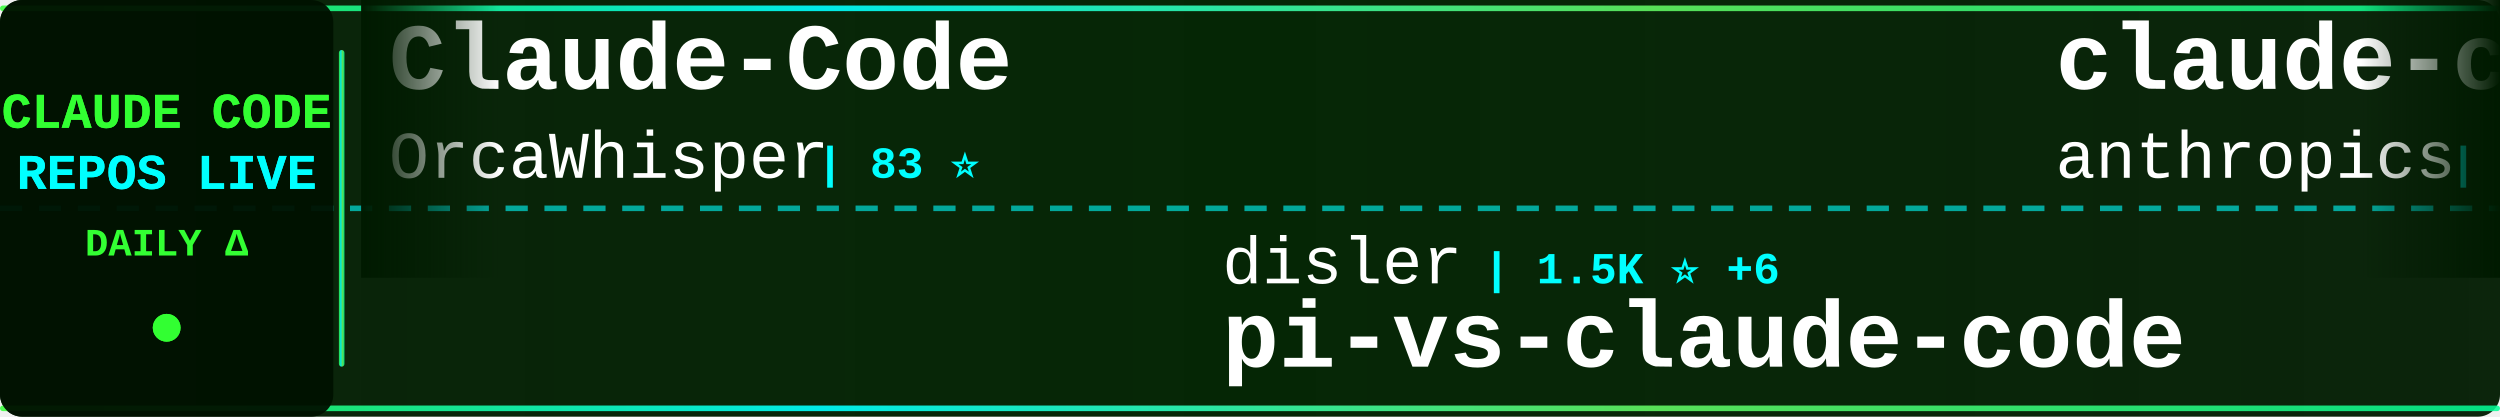
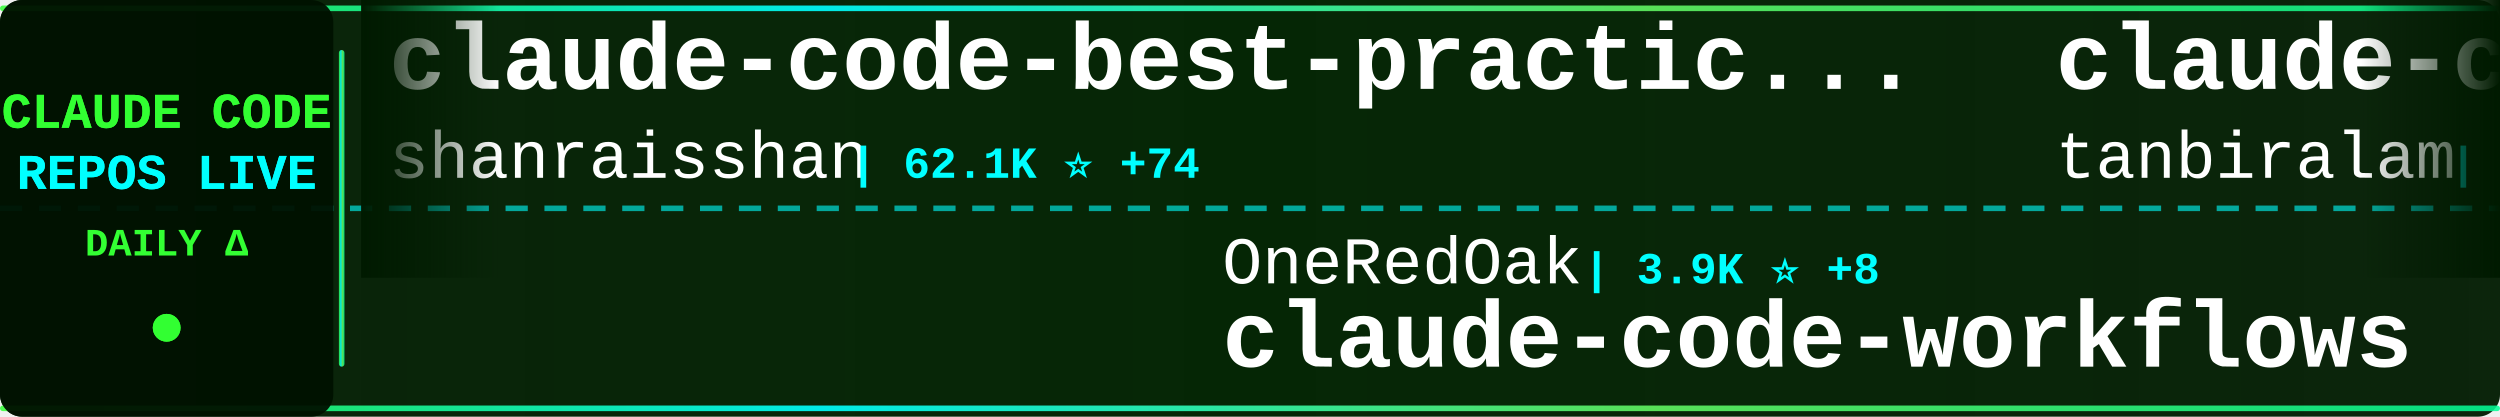
<svg xmlns="http://www.w3.org/2000/svg" width="900" height="150">
  <defs>
    <linearGradient id="tickerBg" x1="0%" y1="0%" x2="100%" y2="0%">
      <stop offset="0%" style="stop-color:#001a00;stop-opacity:0.95" />
      <stop offset="50%" style="stop-color:#002200;stop-opacity:0.98" />
      <stop offset="100%" style="stop-color:#001a00;stop-opacity:0.95" />
    </linearGradient>
    <linearGradient id="borderGrad" x1="0%" y1="0%" x2="100%" y2="0%">
      <stop offset="0%" style="stop-color:#33ff33;stop-opacity:0.85">
        <animate attributeName="stop-opacity" values="0.85;1;0.85" dur="2s" repeatCount="indefinite" />
      </stop>
      <stop offset="33%" style="stop-color:#00ffff;stop-opacity:0.9">
        <animate attributeName="stop-opacity" values="0.9;1;0.9" dur="2.2s" repeatCount="indefinite" />
      </stop>
      <stop offset="66%" style="stop-color:#66ff66;stop-opacity:0.85">
        <animate attributeName="stop-opacity" values="0.85;1;0.85" dur="1.8s" repeatCount="indefinite" />
      </stop>
      <stop offset="100%" style="stop-color:#00ff99;stop-opacity:0.85">
        <animate attributeName="stop-opacity" values="0.85;1;0.85" dur="2s" repeatCount="indefinite" />
      </stop>
    </linearGradient>
    <filter id="textGlow">
      <feGaussianBlur stdDeviation="0.1" result="coloredBlur" />
      <feMerge>
        <feMergeNode in="coloredBlur" />
        <feMergeNode in="SourceGraphic" />
      </feMerge>
    </filter>
    <filter id="metricGlow">
      <feGaussianBlur stdDeviation="0.2" result="coloredBlur" />
      <feMerge>
        <feMergeNode in="coloredBlur" />
        <feMergeNode in="SourceGraphic" />
      </feMerge>
    </filter>
    <linearGradient id="leftFade" x1="0%" y1="0%" x2="100%" y2="0%">
      <stop offset="0%" style="stop-color:#001a00;stop-opacity:1" />
      <stop offset="100%" style="stop-color:#001a00;stop-opacity:0" />
    </linearGradient>
    <linearGradient id="rightFade" x1="0%" y1="0%" x2="100%" y2="0%">
      <stop offset="0%" style="stop-color:#001a00;stop-opacity:0" />
      <stop offset="100%" style="stop-color:#001a00;stop-opacity:1" />
    </linearGradient>
  </defs>
  <rect width="900" height="150" fill="url(#tickerBg)" rx="8" />
  <rect x="0" y="2" width="900" height="2" fill="url(#borderGrad)" rx="1" />
  <rect x="0" y="146" width="900" height="2" fill="url(#borderGrad)" rx="1" />
  <line x1="0" y1="75" x2="900" y2="75" stroke="#00ffff" stroke-width="2" stroke-dasharray="8 6" opacity="0.6" />
  <rect x="0" y="0" width="120" height="150" fill="#001100" opacity="0.95" rx="8" />
  <text x="60" y="46" font-family="'Courier New', monospace" font-size="18" font-weight="bold" fill="#33ff33" text-anchor="middle" filter="url(#textGlow)">
    CLAUDE CODE
  </text>
  <text x="60" y="68" font-family="'Courier New', monospace" font-size="18" font-weight="bold" fill="#00ffff" text-anchor="middle" filter="url(#textGlow)">
    REPOS LIVE
  </text>
  <text x="60" y="92" font-family="'Courier New', monospace" font-size="14" font-weight="bold" fill="#33ff33" text-anchor="middle">
    DAILY Δ
  </text>
  <circle cx="60" cy="118" r="5" fill="#33ff33" filter="url(#metricGlow)">
    <animate attributeName="r" values="4;6;4" dur="1.5s" repeatCount="indefinite" />
    <animate attributeName="opacity" values="0.6;1;0.6" dur="1.5s" repeatCount="indefinite" />
  </circle>
  <rect x="122" y="18" width="2" height="114" fill="url(#borderGrad)" rx="1" />
  <clipPath id="tickerClip">
    <rect x="130" y="0" width="770" height="150" />
  </clipPath>
  <g clip-path="url(#tickerClip)">
    <g id="tickerItems">
      <animateTransform attributeName="transform" attributeType="XML" type="translate" from="0 0" to="-3000 0" dur="54s" repeatCount="indefinite" />
      <g transform="translate(0, 0)">
+         <text x="140" y="32" font-family="'Courier New', monospace" font-size="34" font-weight="bold" fill="#ffffff">claude-code-best-practic...</text>
+         <text x="140" y="64" font-family="'Courier New', monospace" font-size="24" font-weight="normal" fill="#ffffff" opacity="1.0">shanraisshan</text>
+         <text x="306" y="64" font-family="'Courier New', monospace" font-size="16" font-weight="bold" fill="#00ffff"> | 62.1K ⭐ +74</text>
+       </g>
+       <g transform="translate(300, 0)">
+         <text x="140" y="102" font-family="'Courier New', monospace" font-size="24" font-weight="normal" fill="#ffffff" opacity="1.0">OneRedOak</text>
+         <text x="270" y="102" font-family="'Courier New', monospace" font-size="16" font-weight="bold" fill="#00ffff"> | 3.9K ⭐ +8</text>
+         <text x="140" y="132" font-family="'Courier New', monospace" font-size="34" font-weight="bold" fill="#ffffff">claude-code-workflows</text>
+       </g>
+       <g transform="translate(600, 0)">
+         <text x="140" y="32" font-family="'Courier New', monospace" font-size="34" font-weight="bold" fill="#ffffff">claude-code</text>
+         <text x="140" y="64" font-family="'Courier New', monospace" font-size="24" font-weight="normal" fill="#ffffff" opacity="1.0">tanbiralam</text>
+         <text x="282" y="64" font-family="'Courier New', monospace" font-size="16" font-weight="bold" fill="#00ffff"> | 2.0K ⭐ +6</text>
+       </g>
+       <g transform="translate(900, 0)">
+         <text x="140" y="102" font-family="'Courier New', monospace" font-size="24" font-weight="normal" fill="#ffffff" opacity="1.0">AICoderTudou</text>
+         <text x="306" y="102" font-family="'Courier New', monospace" font-size="16" font-weight="bold" fill="#00ffff"> | 497 ⭐</text>
+         <text x="140" y="132" font-family="'Courier New', monospace" font-size="34" font-weight="bold" fill="#ffffff">claude-code-tudou</text>
+       </g>
+       <g transform="translate(1200, 0)">
+         <text x="140" y="32" font-family="'Courier New', monospace" font-size="34" font-weight="bold" fill="#ffffff">claude-code-proxy</text>
+         <text x="140" y="64" font-family="'Courier New', monospace" font-size="24" font-weight="normal" fill="#ffffff" opacity="1.0">fuergaosi233</text>
+         <text x="306" y="64" font-family="'Courier New', monospace" font-size="16" font-weight="bold" fill="#00ffff"> | 2.7K ⭐ +4</text>
+       </g>
+       <g transform="translate(1500, 0)">
+         <text x="140" y="102" font-family="'Courier New', monospace" font-size="24" font-weight="normal" fill="#ffffff" opacity="1.0">anthropics</text>
+         <text x="282" y="102" font-family="'Courier New', monospace" font-size="16" font-weight="bold" fill="#00ffff"> | 5.5K ⭐ +15</text>
+         <text x="140" y="132" font-family="'Courier New', monospace" font-size="34" font-weight="bold" fill="#ffffff">claude-code-security-rev...</text>
+       </g>
+       <g transform="translate(1800, 0)">
+         <text x="140" y="32" font-family="'Courier New', monospace" font-size="34" font-weight="bold" fill="#ffffff">my-claude-code-setup</text>
+         <text x="140" y="64" font-family="'Courier New', monospace" font-size="24" font-weight="normal" fill="#ffffff" opacity="1.0">centminmod</text>
+         <text x="282" y="64" font-family="'Courier New', monospace" font-size="16" font-weight="bold" fill="#00ffff"> | 2.5K ⭐ +6</text>
+       </g>
+       <g transform="translate(2100, 0)">
+         <text x="140" y="102" font-family="'Courier New', monospace" font-size="24" font-weight="normal" fill="#ffffff" opacity="1.0">oboard</text>
+         <text x="234" y="102" font-family="'Courier New', monospace" font-size="16" font-weight="bold" fill="#00ffff"> | 3.2K ⭐</text>
+         <text x="140" y="132" font-family="'Courier New', monospace" font-size="34" font-weight="bold" fill="#ffffff">claude-code-rev</text>
+       </g>
+       <g transform="translate(2400, 0)">
        <text x="140" y="32" font-family="'Courier New', monospace" font-size="34" font-weight="bold" fill="#ffffff">Claude-Code</text>
        <text x="140" y="64" font-family="'Courier New', monospace" font-size="24" font-weight="normal" fill="#ffffff" opacity="1.0">OrcaWhisper</text>
        <text x="294" y="64" font-family="'Courier New', monospace" font-size="16" font-weight="bold" fill="#00ffff"> | 83 ⭐</text>
      </g>
-       <g transform="translate(300, 0)">
-         <text x="140" y="102" font-family="'Courier New', monospace" font-size="24" font-weight="normal" fill="#ffffff" opacity="1.0">disler</text>
-         <text x="234" y="102" font-family="'Courier New', monospace" font-size="16" font-weight="bold" fill="#00ffff"> | 1.5K ⭐ +6</text>
-         <text x="140" y="132" font-family="'Courier New', monospace" font-size="34" font-weight="bold" fill="#ffffff">pi-vs-claude-code</text>
-       </g>
-       <g transform="translate(600, 0)">
-         <text x="140" y="32" font-family="'Courier New', monospace" font-size="34" font-weight="bold" fill="#ffffff">claude-code-base-action</text>
-         <text x="140" y="64" font-family="'Courier New', monospace" font-size="24" font-weight="normal" fill="#ffffff" opacity="1.0">anthropics</text>
-         <text x="282" y="64" font-family="'Courier New', monospace" font-size="16" font-weight="bold" fill="#00ffff"> | 899 ⭐ +3</text>
-       </g>
-       <g transform="translate(900, 0)">
-         <text x="140" y="102" font-family="'Courier New', monospace" font-size="24" font-weight="normal" fill="#ffffff" opacity="1.0">JrCx7scC</text>
-         <text x="258" y="102" font-family="'Courier New', monospace" font-size="16" font-weight="bold" fill="#00ffff"> | 371 ⭐</text>
-         <text x="140" y="132" font-family="'Courier New', monospace" font-size="34" font-weight="bold" fill="#ffffff">claude-code-source</text>
-       </g>
-       <g transform="translate(1200, 0)">
-         <text x="140" y="32" font-family="'Courier New', monospace" font-size="34" font-weight="bold" fill="#ffffff">claude-code-source</text>
-         <text x="140" y="64" font-family="'Courier New', monospace" font-size="24" font-weight="normal" fill="#ffffff" opacity="1.0">hangsman</text>
-         <text x="258" y="64" font-family="'Courier New', monospace" font-size="16" font-weight="bold" fill="#00ffff"> | 787 ⭐</text>
-       </g>
-       <g transform="translate(1500, 0)">
-         <text x="140" y="102" font-family="'Courier New', monospace" font-size="24" font-weight="normal" fill="#ffffff" opacity="1.0">pedrohcgs</text>
-         <text x="270" y="102" font-family="'Courier New', monospace" font-size="16" font-weight="bold" fill="#00ffff"> | 1.4K ⭐ +5</text>
-         <text x="140" y="132" font-family="'Courier New', monospace" font-size="34" font-weight="bold" fill="#ffffff">claude-code-my-workflow</text>
-       </g>
-       <g transform="translate(1800, 0)">
-         <text x="140" y="32" font-family="'Courier New', monospace" font-size="34" font-weight="bold" fill="#ffffff">claude-code</text>
-         <text x="140" y="64" font-family="'Courier New', monospace" font-size="24" font-weight="normal" fill="#ffffff" opacity="1.0">anthropics</text>
-         <text x="282" y="64" font-family="'Courier New', monospace" font-size="16" font-weight="bold" fill="#00ffff"> | 136.5K ⭐ +302</text>
-       </g>
-       <g transform="translate(2100, 0)">
-         <text x="140" y="102" font-family="'Courier New', monospace" font-size="24" font-weight="normal" fill="#ffffff" opacity="1.0">Maciek-roboblog</text>
-         <text x="342" y="102" font-family="'Courier New', monospace" font-size="16" font-weight="bold" fill="#00ffff"> | 8.4K ⭐ +11</text>
-         <text x="140" y="132" font-family="'Courier New', monospace" font-size="34" font-weight="bold" fill="#ffffff">Claude-Code-Usage-Monito...</text>
-       </g>
-       <g transform="translate(2400, 0)">
-         <text x="140" y="32" font-family="'Courier New', monospace" font-size="34" font-weight="bold" fill="#ffffff">claude-code-tips</text>
-         <text x="140" y="64" font-family="'Courier New', monospace" font-size="24" font-weight="normal" fill="#ffffff" opacity="1.0">ykdojo</text>
-         <text x="234" y="64" font-family="'Courier New', monospace" font-size="16" font-weight="bold" fill="#00ffff"> | 9.0K ⭐ +16</text>
-       </g>
      <g transform="translate(2700, 0)">
-         <text x="140" y="102" font-family="'Courier New', monospace" font-size="24" font-weight="normal" fill="#ffffff" opacity="1.0">anthropics</text>
-         <text x="282" y="102" font-family="'Courier New', monospace" font-size="16" font-weight="bold" fill="#00ffff"> | 8.3K ⭐ +11</text>
-         <text x="140" y="132" font-family="'Courier New', monospace" font-size="34" font-weight="bold" fill="#ffffff">claude-code-action</text>
+         <text x="140" y="102" font-family="'Courier New', monospace" font-size="24" font-weight="normal" fill="#ffffff" opacity="1.0">rohitg00</text>
+         <text x="258" y="102" font-family="'Courier New', monospace" font-size="16" font-weight="bold" fill="#00ffff"> | 2.3K ⭐ +10</text>
+         <text x="140" y="132" font-family="'Courier New', monospace" font-size="34" font-weight="bold" fill="#ffffff">awesome-claude-code-tool...</text>
      </g>
      <g transform="translate(3000, 0)">
-         <text x="140" y="32" font-family="'Courier New', monospace" font-size="34" font-weight="bold" fill="#ffffff">Claude-Code</text>
-         <text x="140" y="64" font-family="'Courier New', monospace" font-size="24" font-weight="normal" fill="#ffffff" opacity="1.0">OrcaWhisper</text>
-         <text x="294" y="64" font-family="'Courier New', monospace" font-size="16" font-weight="bold" fill="#00ffff"> | 83 ⭐</text>
+         <text x="140" y="32" font-family="'Courier New', monospace" font-size="34" font-weight="bold" fill="#ffffff">claude-code-best-practic...</text>
+         <text x="140" y="64" font-family="'Courier New', monospace" font-size="24" font-weight="normal" fill="#ffffff" opacity="1.0">shanraisshan</text>
+         <text x="306" y="64" font-family="'Courier New', monospace" font-size="16" font-weight="bold" fill="#00ffff"> | 62.1K ⭐ +74</text>
      </g>
      <g transform="translate(3300, 0)">
-         <text x="140" y="102" font-family="'Courier New', monospace" font-size="24" font-weight="normal" fill="#ffffff" opacity="1.0">disler</text>
-         <text x="234" y="102" font-family="'Courier New', monospace" font-size="16" font-weight="bold" fill="#00ffff"> | 1.5K ⭐ +6</text>
-         <text x="140" y="132" font-family="'Courier New', monospace" font-size="34" font-weight="bold" fill="#ffffff">pi-vs-claude-code</text>
+         <text x="140" y="102" font-family="'Courier New', monospace" font-size="24" font-weight="normal" fill="#ffffff" opacity="1.0">OneRedOak</text>
+         <text x="270" y="102" font-family="'Courier New', monospace" font-size="16" font-weight="bold" fill="#00ffff"> | 3.9K ⭐ +8</text>
+         <text x="140" y="132" font-family="'Courier New', monospace" font-size="34" font-weight="bold" fill="#ffffff">claude-code-workflows</text>
      </g>
      <g transform="translate(3600, 0)">
-         <text x="140" y="32" font-family="'Courier New', monospace" font-size="34" font-weight="bold" fill="#ffffff">claude-code-base-action</text>
-         <text x="140" y="64" font-family="'Courier New', monospace" font-size="24" font-weight="normal" fill="#ffffff" opacity="1.0">anthropics</text>
-         <text x="282" y="64" font-family="'Courier New', monospace" font-size="16" font-weight="bold" fill="#00ffff"> | 899 ⭐ +3</text>
+         <text x="140" y="32" font-family="'Courier New', monospace" font-size="34" font-weight="bold" fill="#ffffff">claude-code</text>
+         <text x="140" y="64" font-family="'Courier New', monospace" font-size="24" font-weight="normal" fill="#ffffff" opacity="1.0">tanbiralam</text>
+         <text x="282" y="64" font-family="'Courier New', monospace" font-size="16" font-weight="bold" fill="#00ffff"> | 2.0K ⭐ +6</text>
      </g>
      <g transform="translate(3900, 0)">
-         <text x="140" y="102" font-family="'Courier New', monospace" font-size="24" font-weight="normal" fill="#ffffff" opacity="1.0">JrCx7scC</text>
-         <text x="258" y="102" font-family="'Courier New', monospace" font-size="16" font-weight="bold" fill="#00ffff"> | 371 ⭐</text>
-         <text x="140" y="132" font-family="'Courier New', monospace" font-size="34" font-weight="bold" fill="#ffffff">claude-code-source</text>
+         <text x="140" y="102" font-family="'Courier New', monospace" font-size="24" font-weight="normal" fill="#ffffff" opacity="1.0">AICoderTudou</text>
+         <text x="306" y="102" font-family="'Courier New', monospace" font-size="16" font-weight="bold" fill="#00ffff"> | 497 ⭐</text>
+         <text x="140" y="132" font-family="'Courier New', monospace" font-size="34" font-weight="bold" fill="#ffffff">claude-code-tudou</text>
      </g>
    </g>
  </g>
  <rect x="130" y="0" width="50" height="100" fill="url(#leftFade)" />
  <rect x="850" y="0" width="50" height="100" fill="url(#rightFade)" />
</svg>
